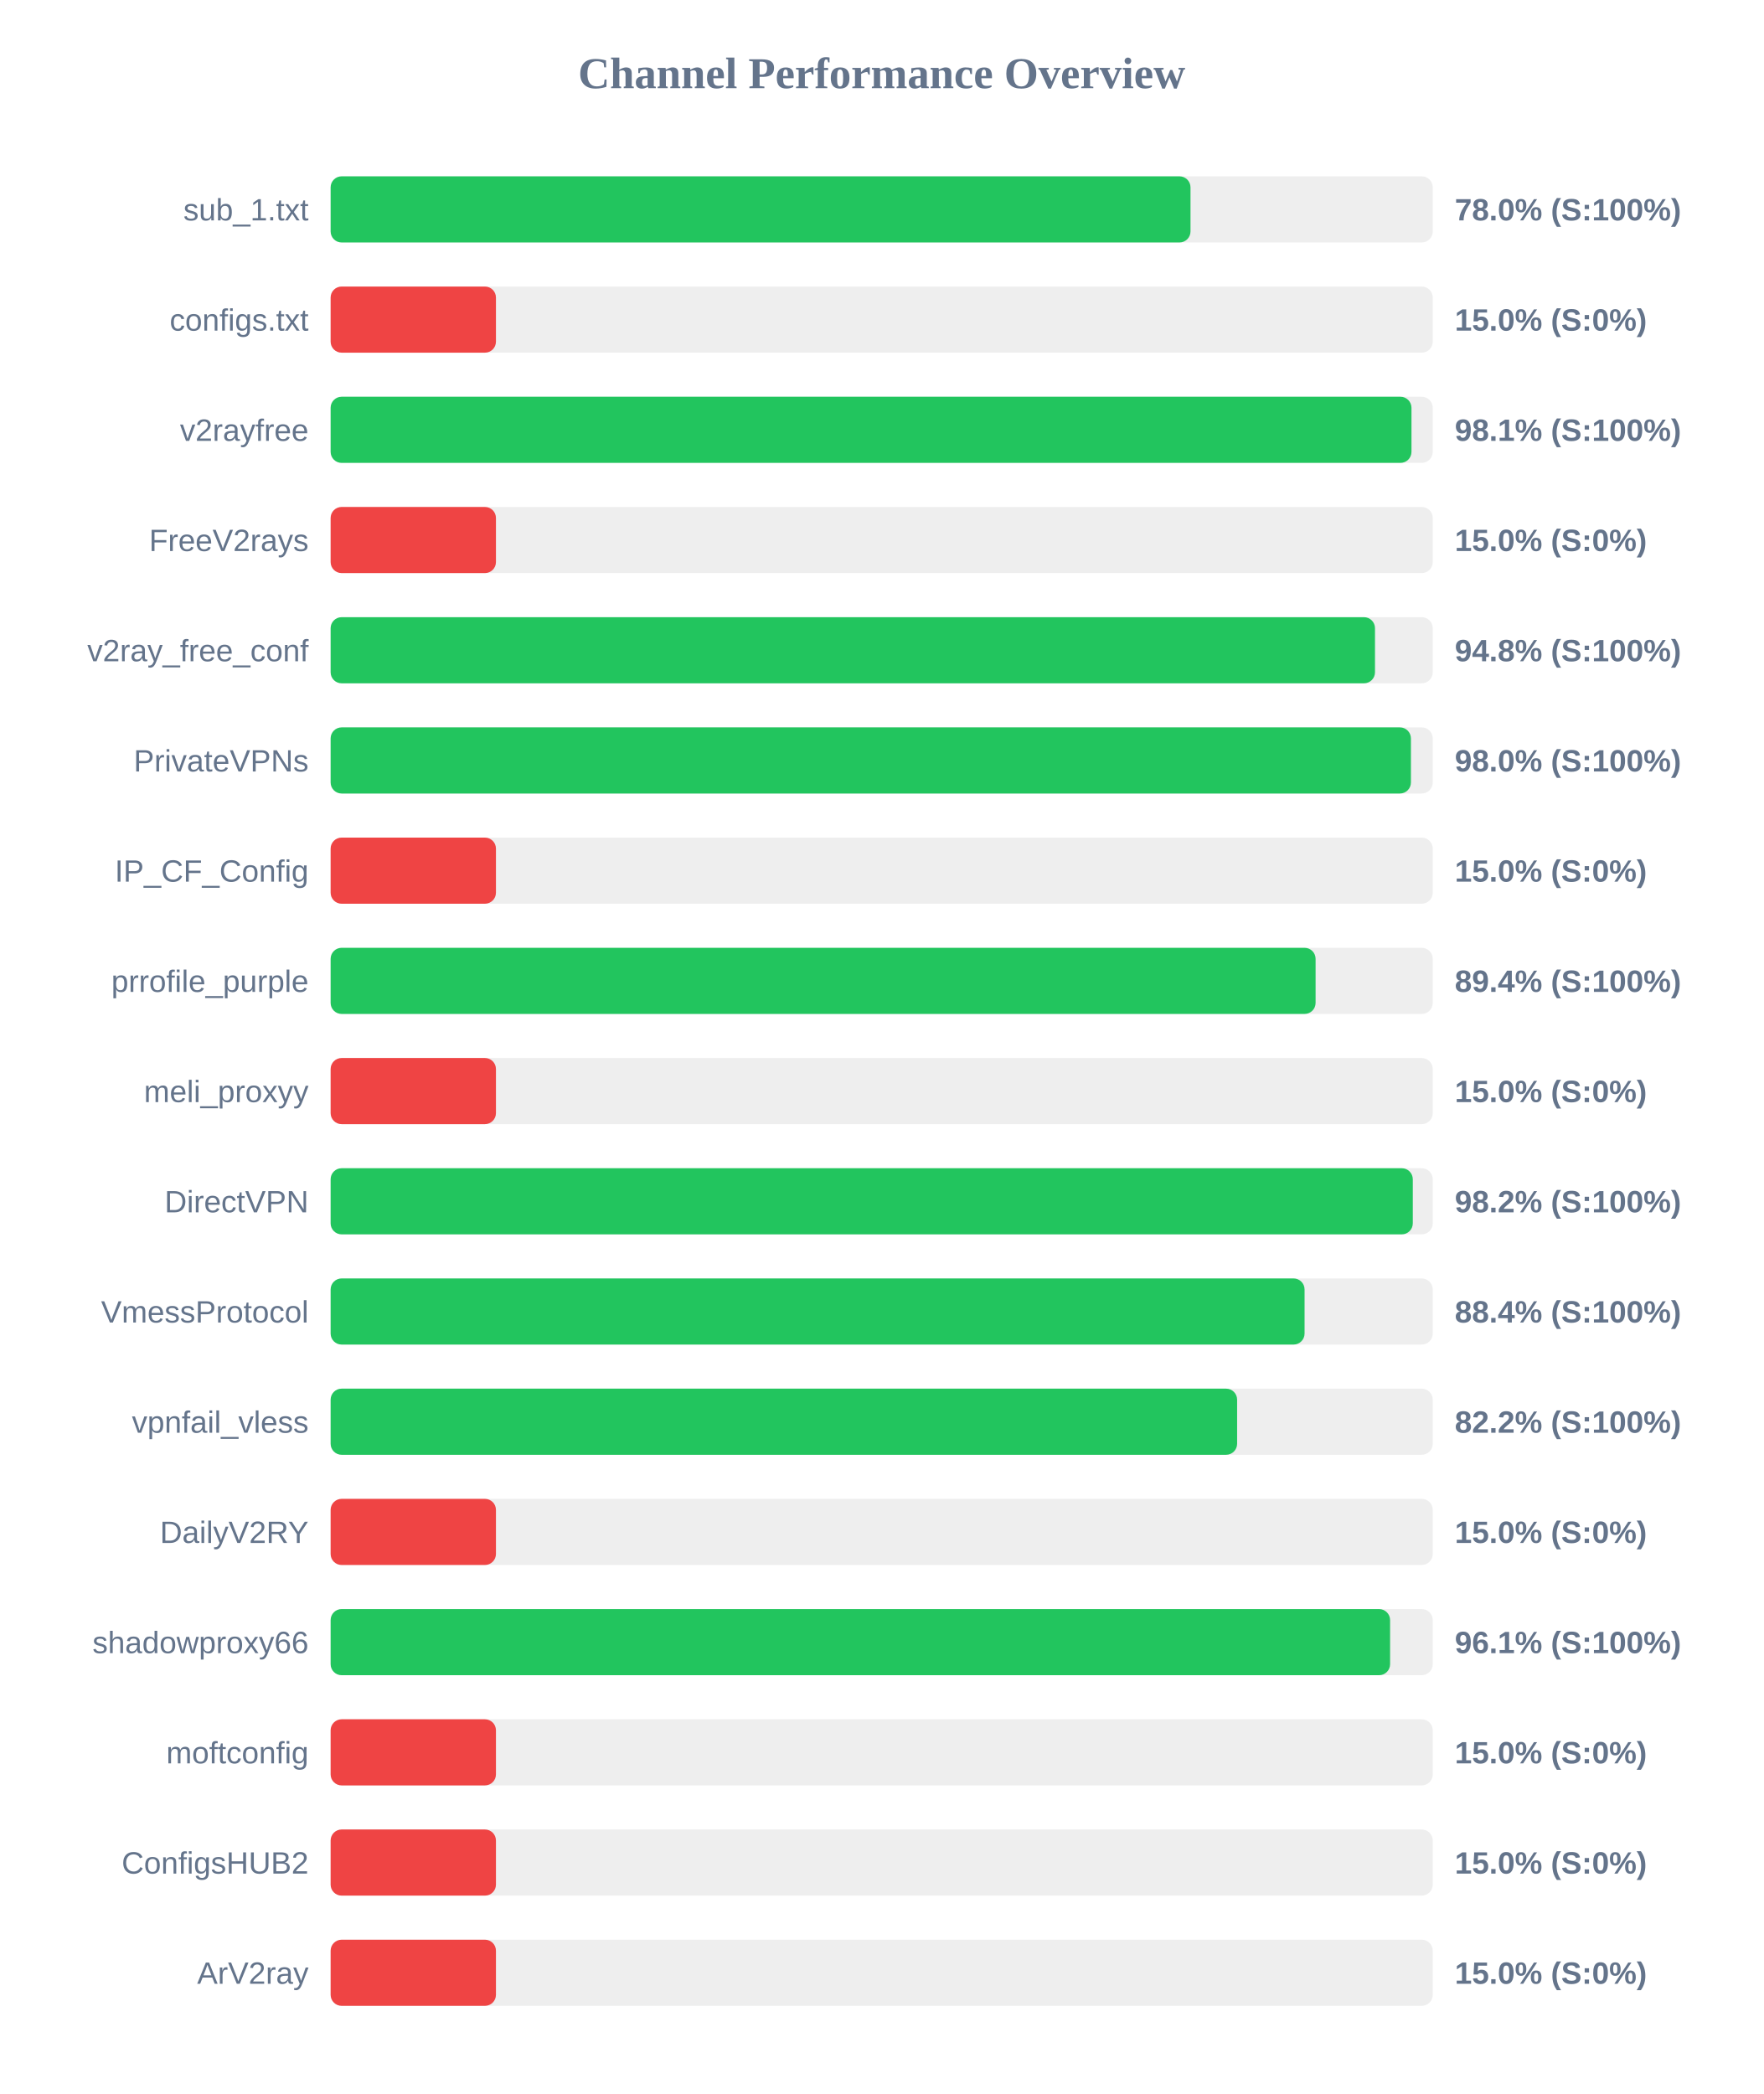
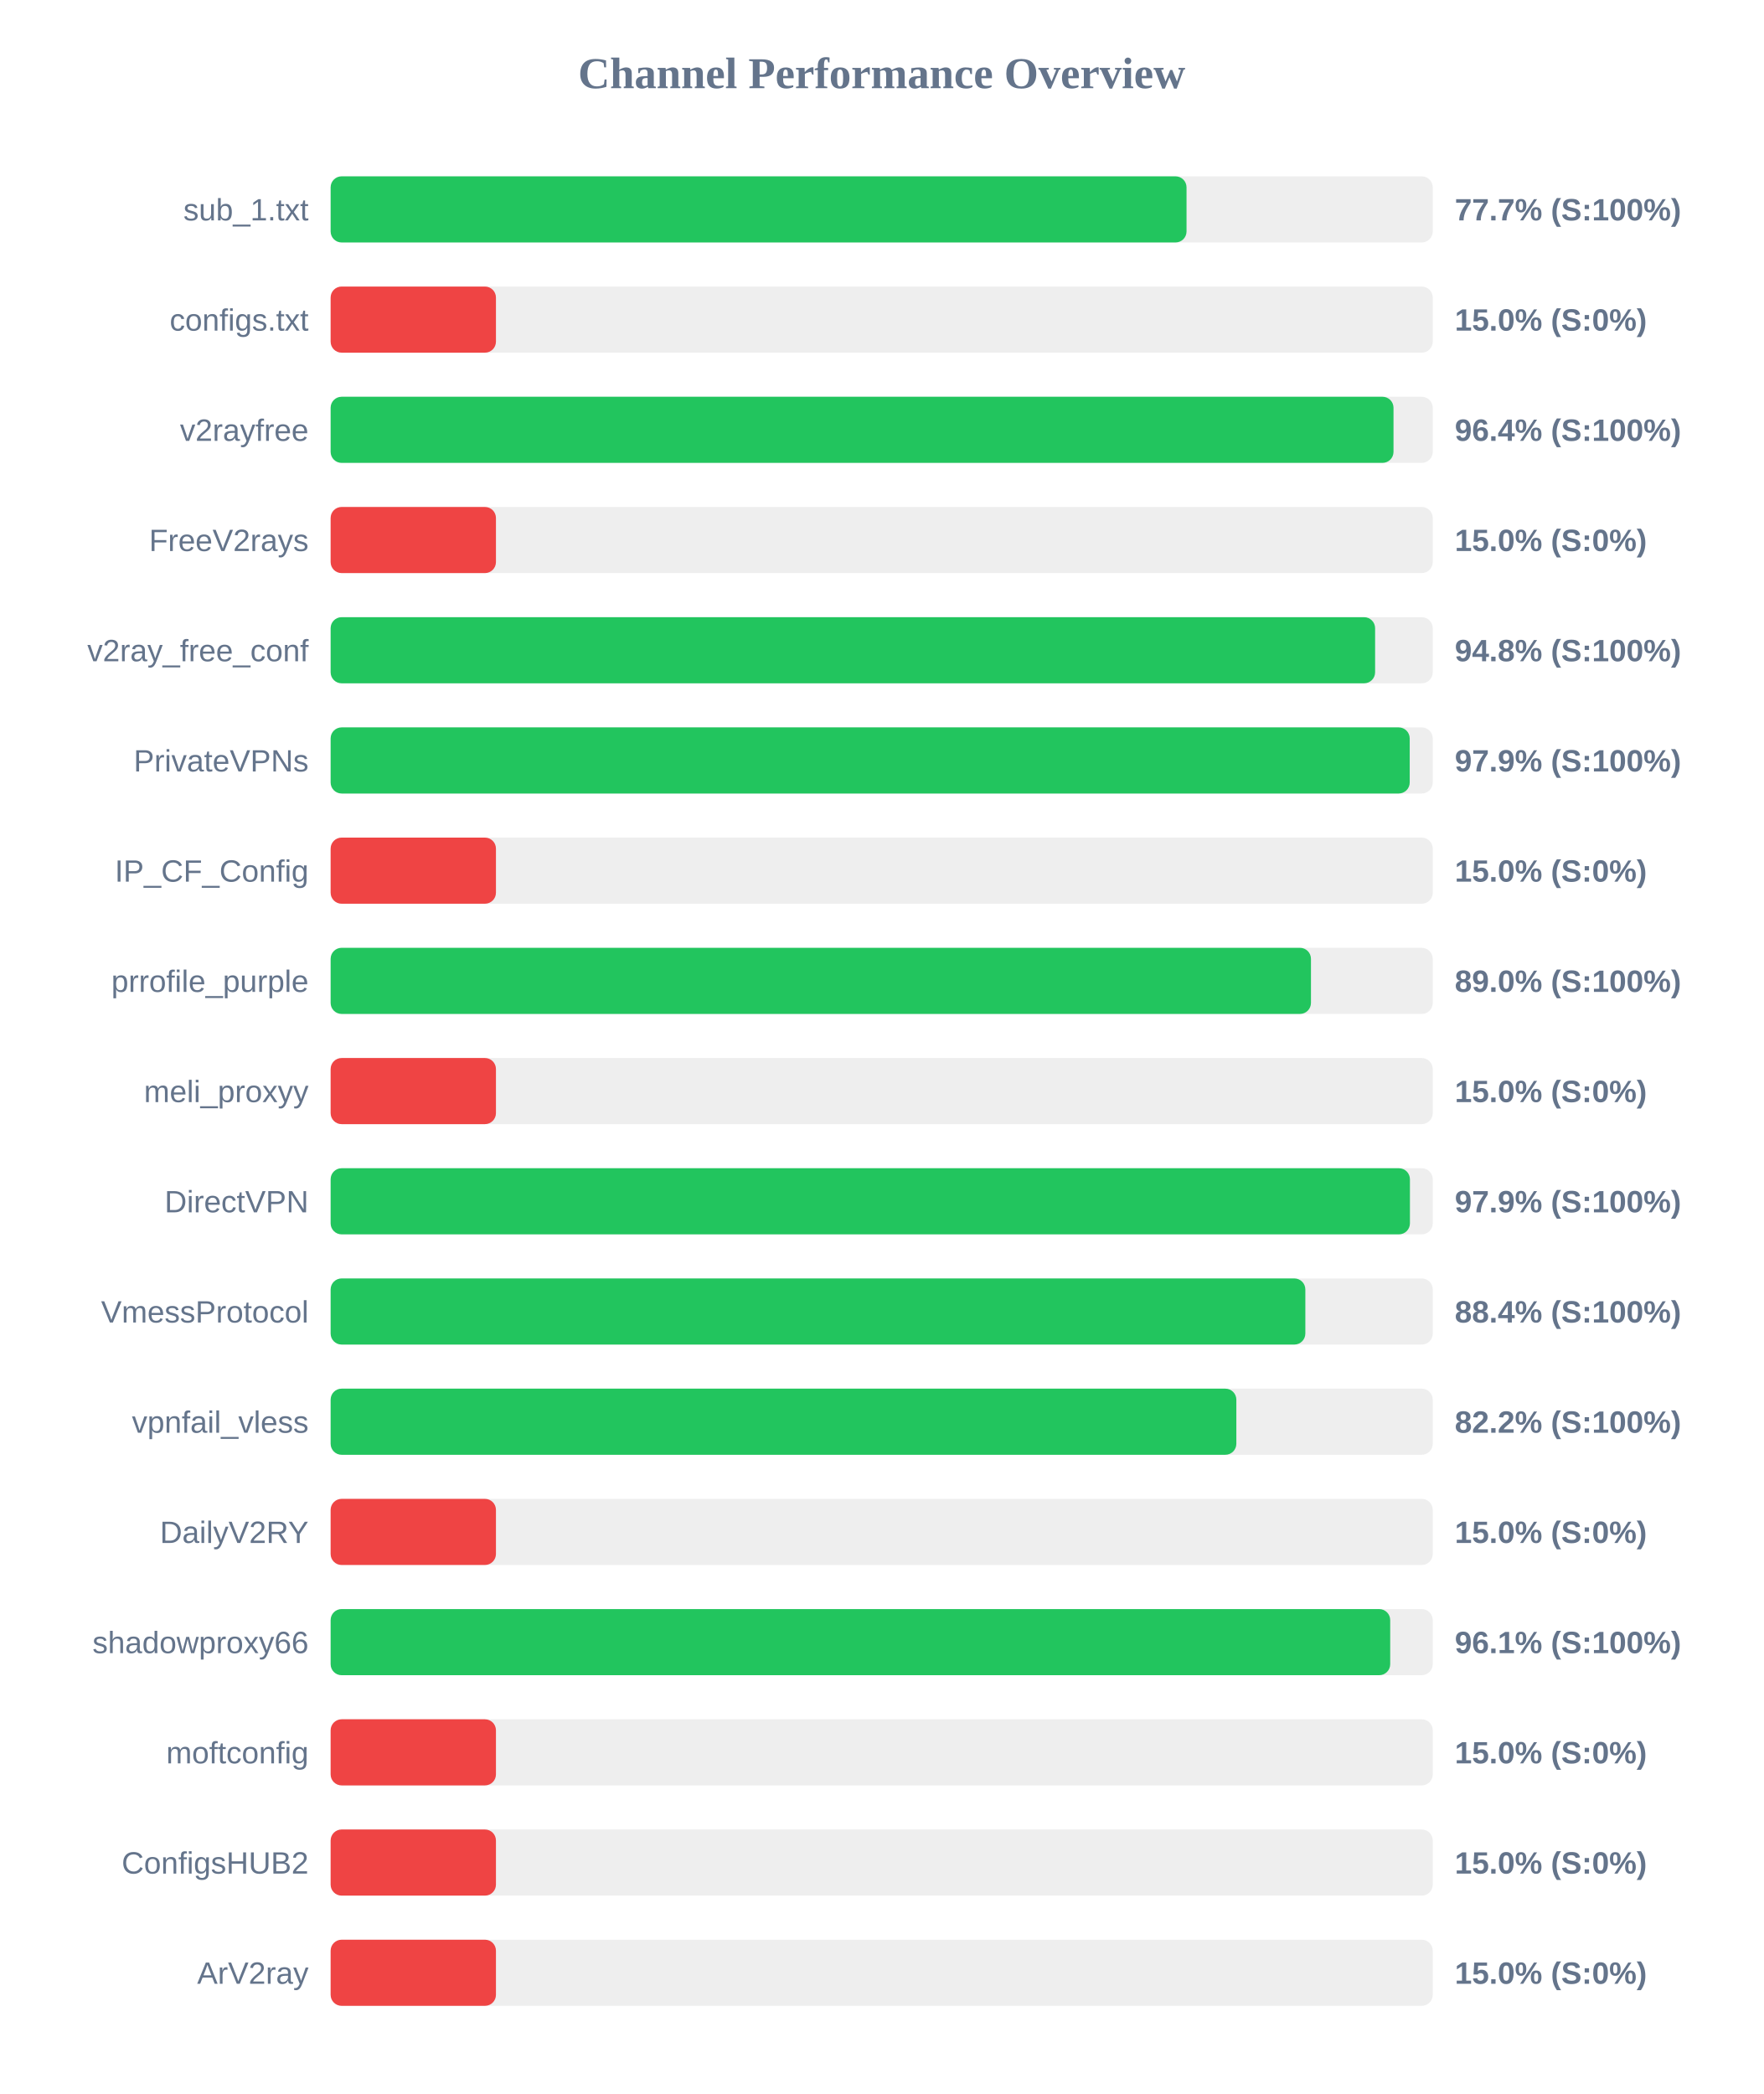
<svg xmlns="http://www.w3.org/2000/svg" width="800" height="950" version="1.1">
  <style>
        .row { font: 14px Arial; fill: #64748b; }
        .score { font: bold 14px Arial; fill: #64748b; }
    </style>
  <text x="400" y="40" text-anchor="middle" font-size="20px" font-weight="bold" fill="#64748b">Channel Performance Overview</text>
  <rect x="150" y="80" width="500" height="30" fill="#eee" rx="5" />
-   <rect x="150" y="80" width="390.1" height="30" fill="#22c55e" rx="5" />
+   <rect x="150" y="80" width="388.3" height="30" fill="#22c55e" rx="5" />
  <text x="140" y="100" text-anchor="end" class="row">sub_1.txt</text>
-   <text x="660" y="100" text-anchor="start" class="score">78.0% (S:100%)</text>
+   <text x="660" y="100" text-anchor="start" class="score">77.7% (S:100%)</text>
  <rect x="150" y="130" width="500" height="30" fill="#eee" rx="5" />
  <rect x="150" y="130" width="75.0" height="30" fill="#ef4444" rx="5" />
  <text x="140" y="150" text-anchor="end" class="row">configs.txt</text>
  <text x="660" y="150" text-anchor="start" class="score">15.0% (S:0%)</text>
  <rect x="150" y="180" width="500" height="30" fill="#eee" rx="5" />
-   <rect x="150" y="180" width="490.35" height="30" fill="#22c55e" rx="5" />
+   <rect x="150" y="180" width="482.2" height="30" fill="#22c55e" rx="5" />
  <text x="140" y="200" text-anchor="end" class="row">v2rayfree</text>
-   <text x="660" y="200" text-anchor="start" class="score">98.1% (S:100%)</text>
+   <text x="660" y="200" text-anchor="start" class="score">96.4% (S:100%)</text>
  <rect x="150" y="230" width="500" height="30" fill="#eee" rx="5" />
  <rect x="150" y="230" width="75.0" height="30" fill="#ef4444" rx="5" />
  <text x="140" y="250" text-anchor="end" class="row">FreeV2rays</text>
  <text x="660" y="250" text-anchor="start" class="score">15.0% (S:0%)</text>
  <rect x="150" y="280" width="500" height="30" fill="#eee" rx="5" />
-   <rect x="150" y="280" width="473.8" height="30" fill="#22c55e" rx="5" />
+   <rect x="150" y="280" width="473.85" height="30" fill="#22c55e" rx="5" />
  <text x="140" y="300" text-anchor="end" class="row">v2ray_free_conf</text>
  <text x="660" y="300" text-anchor="start" class="score">94.8% (S:100%)</text>
  <rect x="150" y="330" width="500" height="30" fill="#eee" rx="5" />
-   <rect x="150" y="330" width="490.1" height="30" fill="#22c55e" rx="5" />
+   <rect x="150" y="330" width="489.55" height="30" fill="#22c55e" rx="5" />
  <text x="140" y="350" text-anchor="end" class="row">PrivateVPNs</text>
-   <text x="660" y="350" text-anchor="start" class="score">98.0% (S:100%)</text>
+   <text x="660" y="350" text-anchor="start" class="score">97.9% (S:100%)</text>
  <rect x="150" y="380" width="500" height="30" fill="#eee" rx="5" />
  <rect x="150" y="380" width="75.0" height="30" fill="#ef4444" rx="5" />
  <text x="140" y="400" text-anchor="end" class="row">IP_CF_Config</text>
  <text x="660" y="400" text-anchor="start" class="score">15.0% (S:0%)</text>
  <rect x="150" y="430" width="500" height="30" fill="#eee" rx="5" />
-   <rect x="150" y="430" width="446.85" height="30" fill="#22c55e" rx="5" />
+   <rect x="150" y="430" width="444.75" height="30" fill="#22c55e" rx="5" />
  <text x="140" y="450" text-anchor="end" class="row">prrofile_purple</text>
-   <text x="660" y="450" text-anchor="start" class="score">89.4% (S:100%)</text>
+   <text x="660" y="450" text-anchor="start" class="score">89.0% (S:100%)</text>
  <rect x="150" y="480" width="500" height="30" fill="#eee" rx="5" />
  <rect x="150" y="480" width="75.0" height="30" fill="#ef4444" rx="5" />
  <text x="140" y="500" text-anchor="end" class="row">meli_proxyy</text>
  <text x="660" y="500" text-anchor="start" class="score">15.0% (S:0%)</text>
  <rect x="150" y="530" width="500" height="30" fill="#eee" rx="5" />
-   <rect x="150" y="530" width="490.95" height="30" fill="#22c55e" rx="5" />
+   <rect x="150" y="530" width="489.65" height="30" fill="#22c55e" rx="5" />
  <text x="140" y="550" text-anchor="end" class="row">DirectVPN</text>
-   <text x="660" y="550" text-anchor="start" class="score">98.2% (S:100%)</text>
+   <text x="660" y="550" text-anchor="start" class="score">97.9% (S:100%)</text>
  <rect x="150" y="580" width="500" height="30" fill="#eee" rx="5" />
-   <rect x="150" y="580" width="441.85" height="30" fill="#22c55e" rx="5" />
+   <rect x="150" y="580" width="442.2" height="30" fill="#22c55e" rx="5" />
  <text x="140" y="600" text-anchor="end" class="row">VmessProtocol</text>
  <text x="660" y="600" text-anchor="start" class="score">88.4% (S:100%)</text>
  <rect x="150" y="630" width="500" height="30" fill="#eee" rx="5" />
-   <rect x="150" y="630" width="411.25" height="30" fill="#22c55e" rx="5" />
+   <rect x="150" y="630" width="410.9" height="30" fill="#22c55e" rx="5" />
  <text x="140" y="650" text-anchor="end" class="row">vpnfail_vless</text>
  <text x="660" y="650" text-anchor="start" class="score">82.2% (S:100%)</text>
  <rect x="150" y="680" width="500" height="30" fill="#eee" rx="5" />
  <rect x="150" y="680" width="75.0" height="30" fill="#ef4444" rx="5" />
  <text x="140" y="700" text-anchor="end" class="row">DailyV2RY</text>
  <text x="660" y="700" text-anchor="start" class="score">15.0% (S:0%)</text>
  <rect x="150" y="730" width="500" height="30" fill="#eee" rx="5" />
-   <rect x="150" y="730" width="480.65" height="30" fill="#22c55e" rx="5" />
+   <rect x="150" y="730" width="480.7" height="30" fill="#22c55e" rx="5" />
  <text x="140" y="750" text-anchor="end" class="row">shadowproxy66</text>
  <text x="660" y="750" text-anchor="start" class="score">96.1% (S:100%)</text>
  <rect x="150" y="780" width="500" height="30" fill="#eee" rx="5" />
  <rect x="150" y="780" width="75.0" height="30" fill="#ef4444" rx="5" />
  <text x="140" y="800" text-anchor="end" class="row">moftconfig</text>
  <text x="660" y="800" text-anchor="start" class="score">15.0% (S:0%)</text>
  <rect x="150" y="830" width="500" height="30" fill="#eee" rx="5" />
  <rect x="150" y="830" width="75.0" height="30" fill="#ef4444" rx="5" />
  <text x="140" y="850" text-anchor="end" class="row">ConfigsHUB2</text>
  <text x="660" y="850" text-anchor="start" class="score">15.0% (S:0%)</text>
  <rect x="150" y="880" width="500" height="30" fill="#eee" rx="5" />
  <rect x="150" y="880" width="75.0" height="30" fill="#ef4444" rx="5" />
  <text x="140" y="900" text-anchor="end" class="row">ArV2ray</text>
  <text x="660" y="900" text-anchor="start" class="score">15.0% (S:0%)</text>
</svg>
